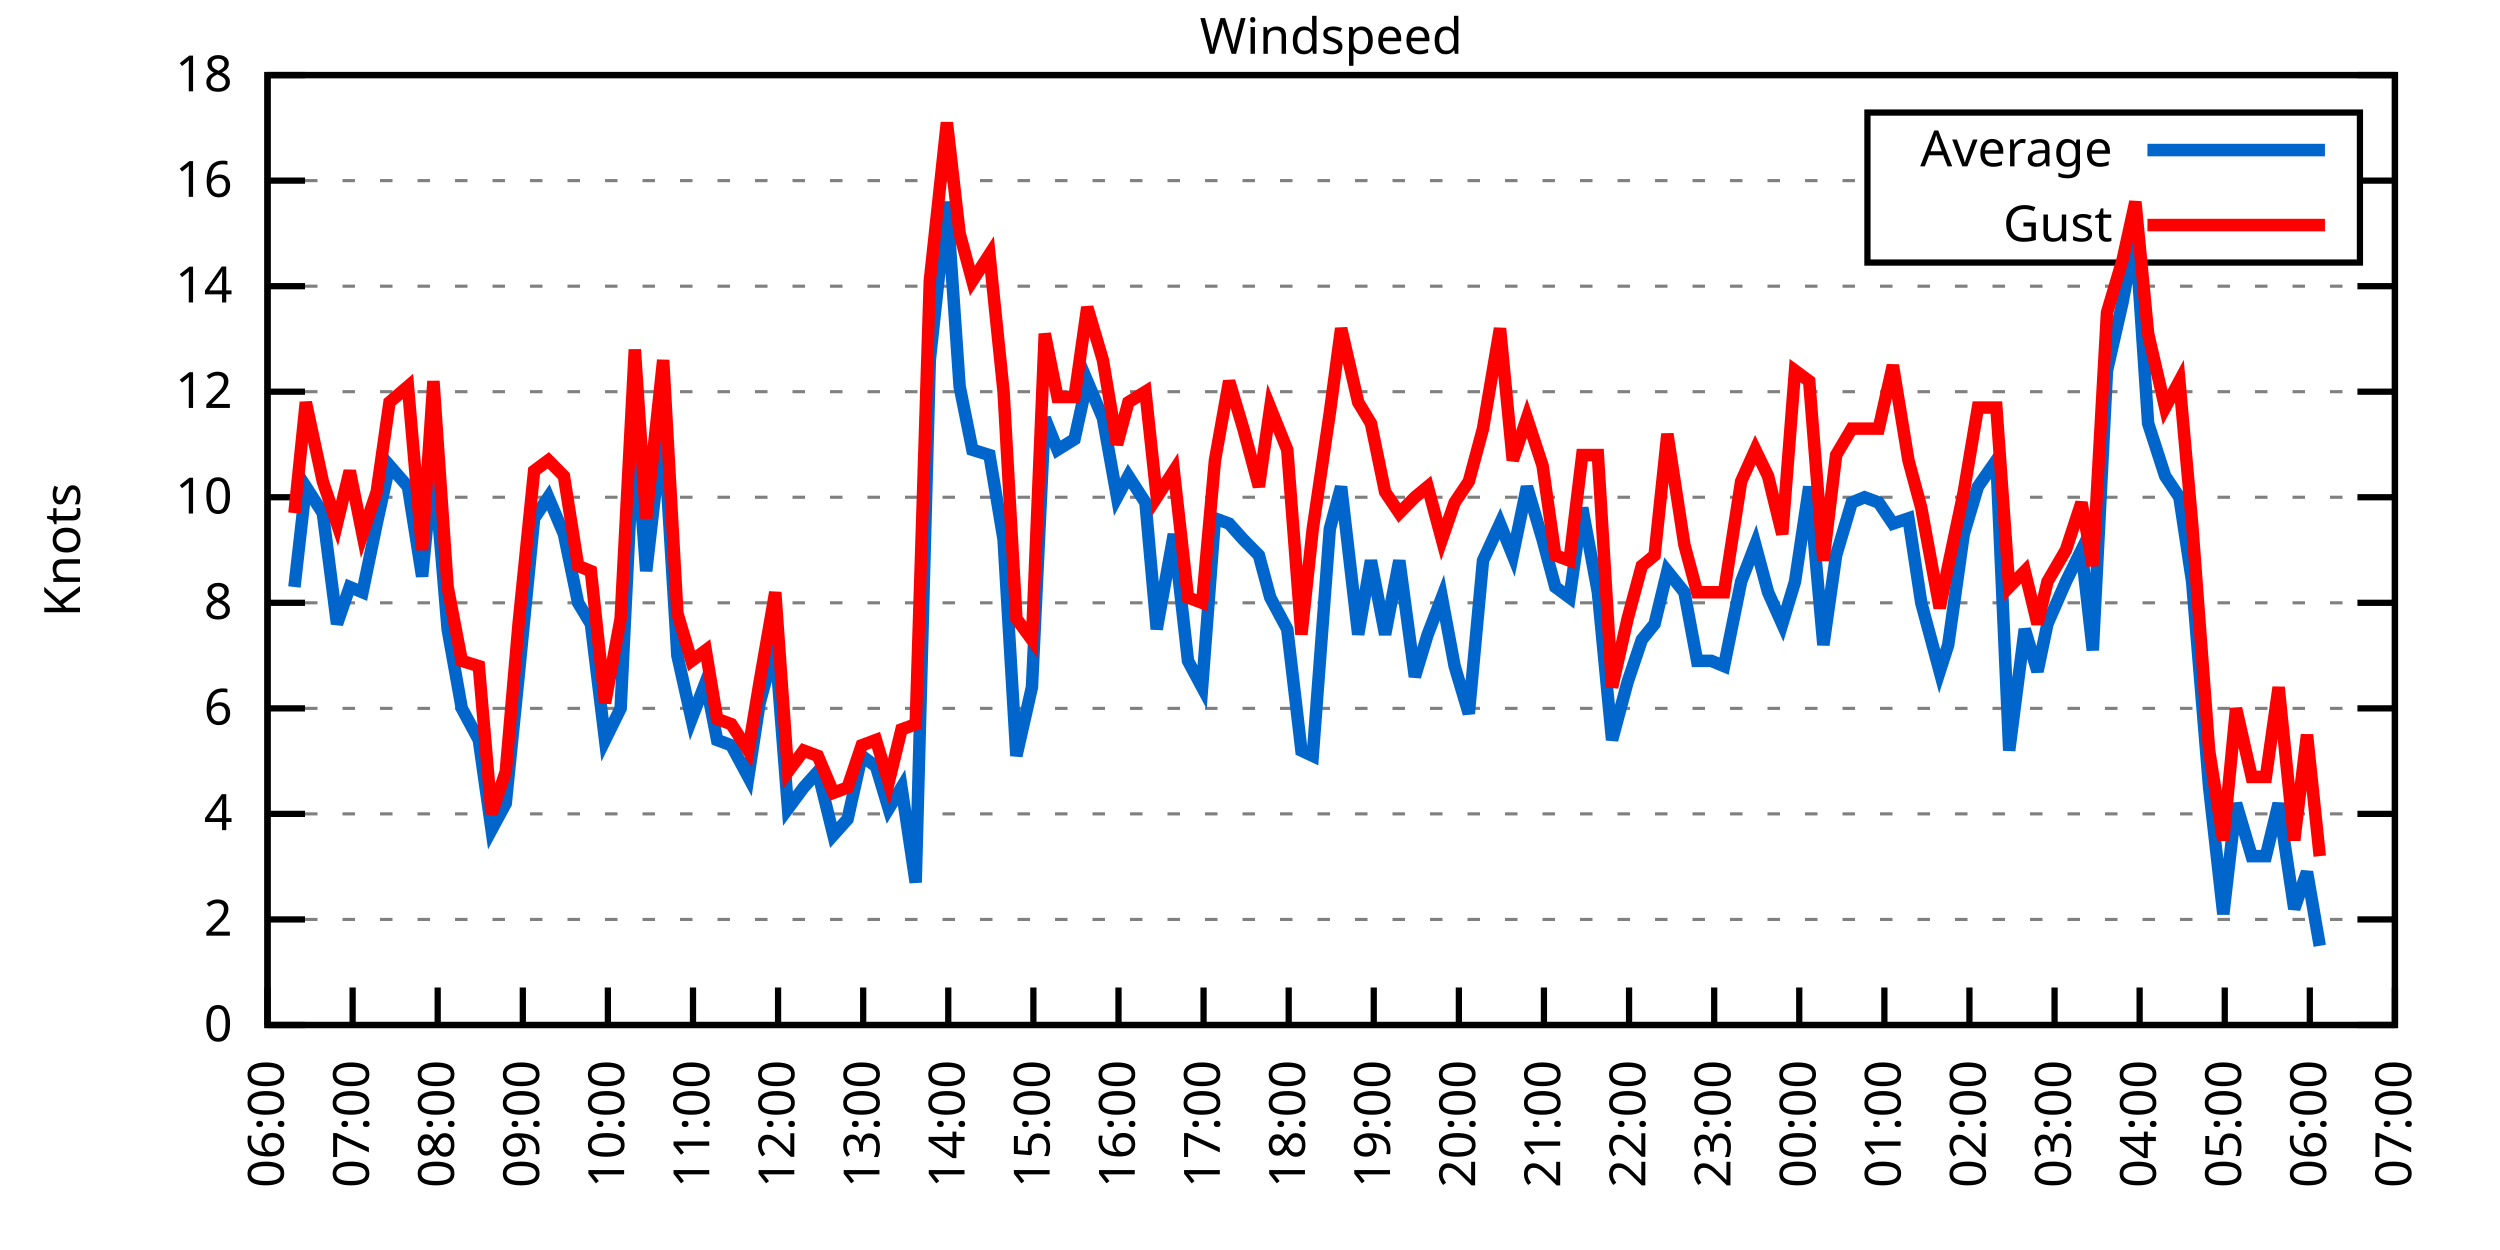
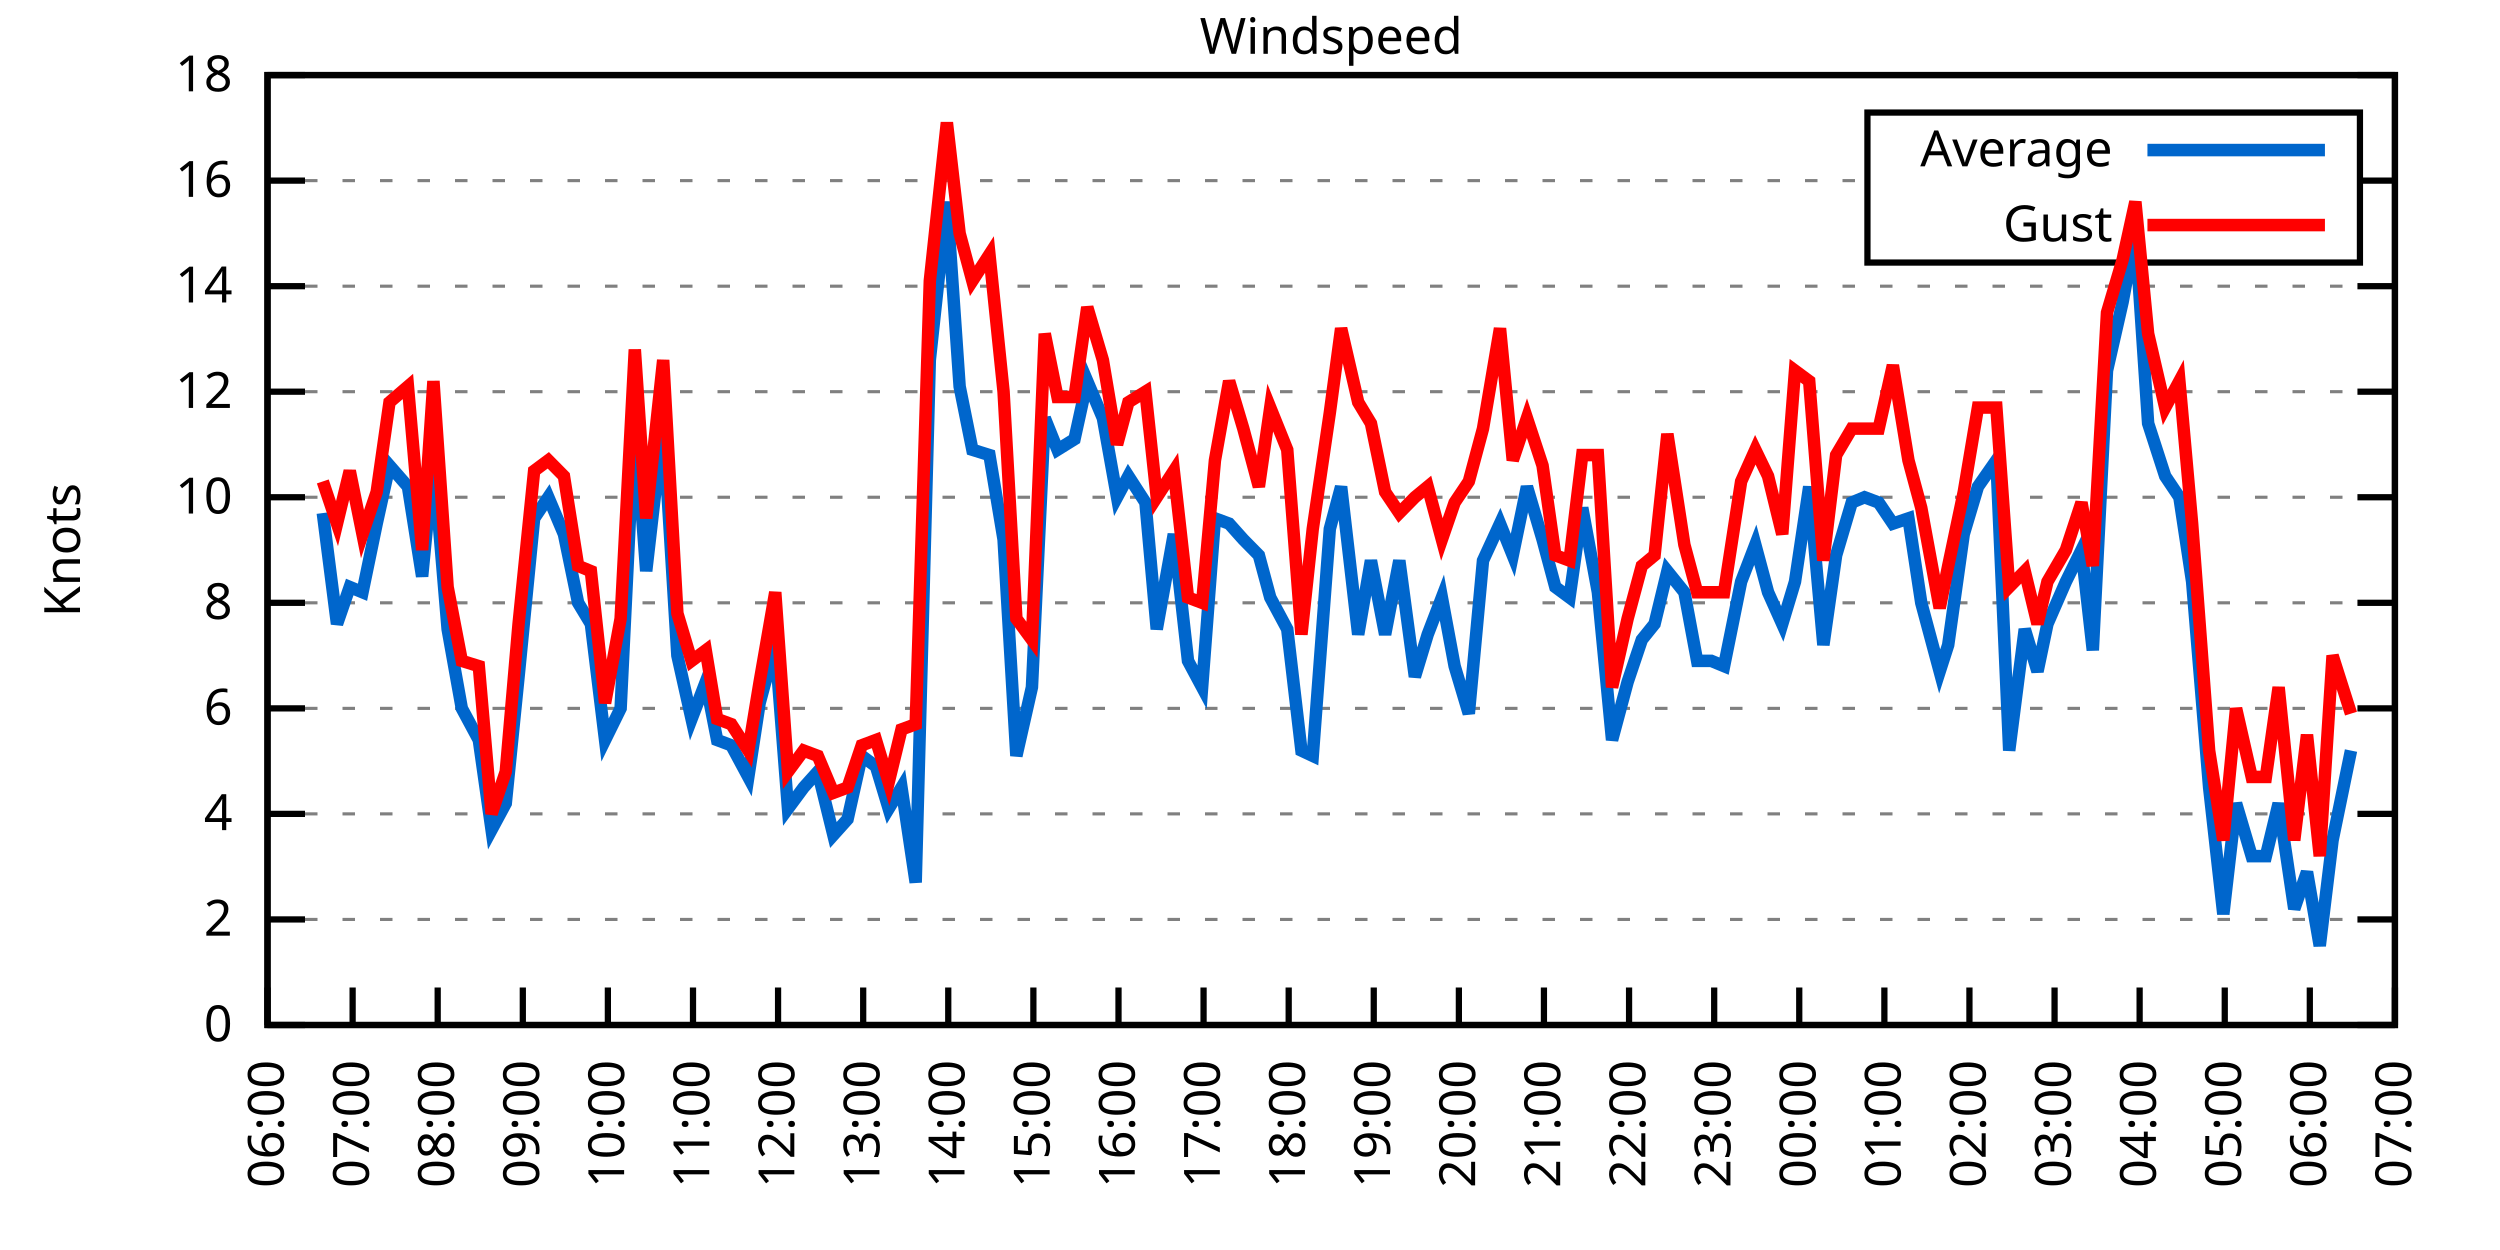
<svg xmlns="http://www.w3.org/2000/svg" xmlns:xlink="http://www.w3.org/1999/xlink" width="400" height="200" viewBox="0 0 400 200">
  <g id="gnuplot_canvas">
    <rect x="0" y="0" width="400" height="200" fill="none" />
    <defs>
      <circle id="gpDot" r="0.5" stroke-width="0.5" stroke="currentColor" />
      <path id="gpPt0" stroke-width="0.333" stroke="currentColor" d="M-1,0 h2 M0,-1 v2" />
      <path id="gpPt1" stroke-width="0.333" stroke="currentColor" d="M-1,-1 L1,1 M1,-1 L-1,1" />
      <path id="gpPt2" stroke-width="0.333" stroke="currentColor" d="M-1,0 L1,0 M0,-1 L0,1 M-1,-1 L1,1 M-1,1 L1,-1" />
      <rect id="gpPt3" stroke-width="0.333" stroke="currentColor" x="-1" y="-1" width="2" height="2" />
      <rect id="gpPt4" stroke-width="0.333" stroke="currentColor" fill="currentColor" x="-1" y="-1" width="2" height="2" />
      <circle id="gpPt5" stroke-width="0.333" stroke="currentColor" cx="0" cy="0" r="1" />
      <use xlink:href="#gpPt5" id="gpPt6" fill="currentColor" stroke="none" />
      <path id="gpPt7" stroke-width="0.333" stroke="currentColor" d="M0,-1.33 L-1.33,0.67 L1.33,0.67 z" />
      <use xlink:href="#gpPt7" id="gpPt8" fill="currentColor" stroke="none" />
      <use xlink:href="#gpPt7" id="gpPt9" stroke="currentColor" transform="rotate(180)" />
      <use xlink:href="#gpPt9" id="gpPt10" fill="currentColor" stroke="none" />
      <use xlink:href="#gpPt3" id="gpPt11" stroke="currentColor" transform="rotate(45)" />
      <use xlink:href="#gpPt11" id="gpPt12" fill="currentColor" stroke="none" />
      <path id="gpPt13" stroke-width="0.333" stroke="currentColor" d="M0,1.330 L1.265,0.411 L0.782,-1.067 L-0.782,-1.076 L-1.265,0.411 z" />
      <use xlink:href="#gpPt13" id="gpPt14" fill="currentColor" stroke="none" />
      <filter id="textbox" filterUnits="objectBoundingBox" x="0" y="0" height="1" width="1">
        <feFlood flood-color="white" flood-opacity="1" result="bgnd" />
        <feComposite in="SourceGraphic" in2="bgnd" operator="atop" />
      </filter>
      <filter id="greybox" filterUnits="objectBoundingBox" x="0" y="0" height="1" width="1">
        <feFlood flood-color="lightgrey" flood-opacity="1" result="grey" />
        <feComposite in="SourceGraphic" in2="grey" operator="atop" />
      </filter>
    </defs>
    <g fill="none" color="white" stroke="currentColor" stroke-width="1.00" stroke-linecap="butt" stroke-linejoin="miter">
</g>
    <g fill="none" color="black" stroke="currentColor" stroke-width="1.00" stroke-linecap="butt" stroke-linejoin="miter">
      <g stroke="none" shape-rendering="crispEdges">
        <polygon fill="rgb(255, 255, 255)" points="42.80,164.00 383.18,164.00 383.18,12.02 42.80,12.02 " />
      </g>
    </g>
    <g fill="none" color="black" stroke="currentColor" stroke-width="1.00" stroke-linecap="butt" stroke-linejoin="miter">
</g>
    <g fill="none" color="black" stroke="black" stroke-width="0.50" stroke-linecap="butt" stroke-linejoin="miter">
</g>
    <g fill="none" color="gray" stroke="currentColor" stroke-width="0.50" stroke-linecap="butt" stroke-linejoin="miter">
      <path stroke="gray" stroke-dasharray="2,4" class="gridline" d="M42.80,164.00 L383.19,164.00  " />
    </g>
    <g fill="none" color="gray" stroke="gray" stroke-width="1.00" stroke-linecap="butt" stroke-linejoin="miter">
</g>
    <g fill="none" color="black" stroke="currentColor" stroke-width="1.00" stroke-linecap="butt" stroke-linejoin="miter">
      <path stroke="black" d="M42.80,164.00 L48.80,164.00 M383.19,164.00 L377.19,164.00  " />
      <g transform="translate(37.20,166.60)" stroke="none" fill="black" font-family="Sans" font-size="8.00" text-anchor="end">
        <text>
          <tspan font-family="Sans"> 0</tspan>
        </text>
      </g>
    </g>
    <g fill="none" color="black" stroke="currentColor" stroke-width="1.00" stroke-linecap="butt" stroke-linejoin="miter">
</g>
    <g fill="none" color="black" stroke="black" stroke-width="0.50" stroke-linecap="butt" stroke-linejoin="miter">
</g>
    <g fill="none" color="gray" stroke="currentColor" stroke-width="0.50" stroke-linecap="butt" stroke-linejoin="miter">
      <path stroke="gray" stroke-dasharray="2,4" class="gridline" d="M42.80,147.11 L383.19,147.11  " />
    </g>
    <g fill="none" color="gray" stroke="gray" stroke-width="1.00" stroke-linecap="butt" stroke-linejoin="miter">
</g>
    <g fill="none" color="black" stroke="currentColor" stroke-width="1.00" stroke-linecap="butt" stroke-linejoin="miter">
      <path stroke="black" d="M42.80,147.11 L48.80,147.11 M383.19,147.11 L377.19,147.11  " />
      <g transform="translate(37.20,149.71)" stroke="none" fill="black" font-family="Sans" font-size="8.00" text-anchor="end">
        <text>
          <tspan font-family="Sans"> 2</tspan>
        </text>
      </g>
    </g>
    <g fill="none" color="black" stroke="currentColor" stroke-width="1.00" stroke-linecap="butt" stroke-linejoin="miter">
</g>
    <g fill="none" color="black" stroke="black" stroke-width="0.50" stroke-linecap="butt" stroke-linejoin="miter">
</g>
    <g fill="none" color="gray" stroke="currentColor" stroke-width="0.50" stroke-linecap="butt" stroke-linejoin="miter">
      <path stroke="gray" stroke-dasharray="2,4" class="gridline" d="M42.80,130.22 L383.19,130.22  " />
    </g>
    <g fill="none" color="gray" stroke="gray" stroke-width="1.00" stroke-linecap="butt" stroke-linejoin="miter">
</g>
    <g fill="none" color="black" stroke="currentColor" stroke-width="1.00" stroke-linecap="butt" stroke-linejoin="miter">
      <path stroke="black" d="M42.80,130.22 L48.80,130.22 M383.19,130.22 L377.19,130.22  " />
      <g transform="translate(37.20,132.82)" stroke="none" fill="black" font-family="Sans" font-size="8.00" text-anchor="end">
        <text>
          <tspan font-family="Sans"> 4</tspan>
        </text>
      </g>
    </g>
    <g fill="none" color="black" stroke="currentColor" stroke-width="1.00" stroke-linecap="butt" stroke-linejoin="miter">
</g>
    <g fill="none" color="black" stroke="black" stroke-width="0.50" stroke-linecap="butt" stroke-linejoin="miter">
</g>
    <g fill="none" color="gray" stroke="currentColor" stroke-width="0.50" stroke-linecap="butt" stroke-linejoin="miter">
      <path stroke="gray" stroke-dasharray="2,4" class="gridline" d="M42.80,113.34 L383.19,113.34  " />
    </g>
    <g fill="none" color="gray" stroke="gray" stroke-width="1.00" stroke-linecap="butt" stroke-linejoin="miter">
</g>
    <g fill="none" color="black" stroke="currentColor" stroke-width="1.00" stroke-linecap="butt" stroke-linejoin="miter">
      <path stroke="black" d="M42.80,113.34 L48.80,113.34 M383.19,113.34 L377.19,113.34  " />
      <g transform="translate(37.20,115.94)" stroke="none" fill="black" font-family="Sans" font-size="8.00" text-anchor="end">
        <text>
          <tspan font-family="Sans"> 6</tspan>
        </text>
      </g>
    </g>
    <g fill="none" color="black" stroke="currentColor" stroke-width="1.00" stroke-linecap="butt" stroke-linejoin="miter">
</g>
    <g fill="none" color="black" stroke="black" stroke-width="0.50" stroke-linecap="butt" stroke-linejoin="miter">
</g>
    <g fill="none" color="gray" stroke="currentColor" stroke-width="0.50" stroke-linecap="butt" stroke-linejoin="miter">
      <path stroke="gray" stroke-dasharray="2,4" class="gridline" d="M42.80,96.45 L383.19,96.45  " />
    </g>
    <g fill="none" color="gray" stroke="gray" stroke-width="1.00" stroke-linecap="butt" stroke-linejoin="miter">
</g>
    <g fill="none" color="black" stroke="currentColor" stroke-width="1.00" stroke-linecap="butt" stroke-linejoin="miter">
      <path stroke="black" d="M42.80,96.45 L48.80,96.45 M383.19,96.45 L377.19,96.45  " />
      <g transform="translate(37.20,99.05)" stroke="none" fill="black" font-family="Sans" font-size="8.00" text-anchor="end">
        <text>
          <tspan font-family="Sans"> 8</tspan>
        </text>
      </g>
    </g>
    <g fill="none" color="black" stroke="currentColor" stroke-width="1.00" stroke-linecap="butt" stroke-linejoin="miter">
</g>
    <g fill="none" color="black" stroke="black" stroke-width="0.50" stroke-linecap="butt" stroke-linejoin="miter">
</g>
    <g fill="none" color="gray" stroke="currentColor" stroke-width="0.50" stroke-linecap="butt" stroke-linejoin="miter">
      <path stroke="gray" stroke-dasharray="2,4" class="gridline" d="M42.80,79.56 L383.19,79.56  " />
    </g>
    <g fill="none" color="gray" stroke="gray" stroke-width="1.00" stroke-linecap="butt" stroke-linejoin="miter">
</g>
    <g fill="none" color="black" stroke="currentColor" stroke-width="1.00" stroke-linecap="butt" stroke-linejoin="miter">
      <path stroke="black" d="M42.80,79.56 L48.80,79.56 M383.19,79.56 L377.19,79.56  " />
      <g transform="translate(37.20,82.16)" stroke="none" fill="black" font-family="Sans" font-size="8.00" text-anchor="end">
        <text>
          <tspan font-family="Sans"> 10</tspan>
        </text>
      </g>
    </g>
    <g fill="none" color="black" stroke="currentColor" stroke-width="1.00" stroke-linecap="butt" stroke-linejoin="miter">
</g>
    <g fill="none" color="black" stroke="black" stroke-width="0.50" stroke-linecap="butt" stroke-linejoin="miter">
</g>
    <g fill="none" color="gray" stroke="currentColor" stroke-width="0.50" stroke-linecap="butt" stroke-linejoin="miter">
      <path stroke="gray" stroke-dasharray="2,4" class="gridline" d="M42.80,62.67 L383.19,62.67  " />
    </g>
    <g fill="none" color="gray" stroke="gray" stroke-width="1.00" stroke-linecap="butt" stroke-linejoin="miter">
</g>
    <g fill="none" color="black" stroke="currentColor" stroke-width="1.00" stroke-linecap="butt" stroke-linejoin="miter">
      <path stroke="black" d="M42.80,62.67 L48.80,62.67 M383.19,62.67 L377.19,62.67  " />
      <g transform="translate(37.20,65.27)" stroke="none" fill="black" font-family="Sans" font-size="8.00" text-anchor="end">
        <text>
          <tspan font-family="Sans"> 12</tspan>
        </text>
      </g>
    </g>
    <g fill="none" color="black" stroke="currentColor" stroke-width="1.00" stroke-linecap="butt" stroke-linejoin="miter">
</g>
    <g fill="none" color="black" stroke="black" stroke-width="0.50" stroke-linecap="butt" stroke-linejoin="miter">
</g>
    <g fill="none" color="gray" stroke="currentColor" stroke-width="0.50" stroke-linecap="butt" stroke-linejoin="miter">
      <path stroke="gray" stroke-dasharray="2,4" class="gridline" d="M42.80,45.79 L383.19,45.79  " />
    </g>
    <g fill="none" color="gray" stroke="gray" stroke-width="1.00" stroke-linecap="butt" stroke-linejoin="miter">
</g>
    <g fill="none" color="black" stroke="currentColor" stroke-width="1.00" stroke-linecap="butt" stroke-linejoin="miter">
      <path stroke="black" d="M42.80,45.79 L48.80,45.79 M383.19,45.79 L377.19,45.79  " />
      <g transform="translate(37.20,48.39)" stroke="none" fill="black" font-family="Sans" font-size="8.00" text-anchor="end">
        <text>
          <tspan font-family="Sans"> 14</tspan>
        </text>
      </g>
    </g>
    <g fill="none" color="black" stroke="currentColor" stroke-width="1.00" stroke-linecap="butt" stroke-linejoin="miter">
</g>
    <g fill="none" color="black" stroke="black" stroke-width="0.50" stroke-linecap="butt" stroke-linejoin="miter">
</g>
    <g fill="none" color="gray" stroke="currentColor" stroke-width="0.50" stroke-linecap="butt" stroke-linejoin="miter">
      <path stroke="gray" stroke-dasharray="2,4" class="gridline" d="M42.80,28.90 L298.79,28.90 M377.59,28.90 L383.19,28.90  " />
    </g>
    <g fill="none" color="gray" stroke="gray" stroke-width="1.00" stroke-linecap="butt" stroke-linejoin="miter">
</g>
    <g fill="none" color="black" stroke="currentColor" stroke-width="1.00" stroke-linecap="butt" stroke-linejoin="miter">
      <path stroke="black" d="M42.80,28.90 L48.80,28.90 M383.19,28.90 L377.19,28.90  " />
      <g transform="translate(37.20,31.50)" stroke="none" fill="black" font-family="Sans" font-size="8.00" text-anchor="end">
        <text>
          <tspan font-family="Sans"> 16</tspan>
        </text>
      </g>
    </g>
    <g fill="none" color="black" stroke="currentColor" stroke-width="1.00" stroke-linecap="butt" stroke-linejoin="miter">
</g>
    <g fill="none" color="black" stroke="black" stroke-width="0.50" stroke-linecap="butt" stroke-linejoin="miter">
</g>
    <g fill="none" color="gray" stroke="currentColor" stroke-width="0.50" stroke-linecap="butt" stroke-linejoin="miter">
      <path stroke="gray" stroke-dasharray="2,4" class="gridline" d="M42.80,12.01 L383.19,12.01  " />
    </g>
    <g fill="none" color="gray" stroke="gray" stroke-width="1.00" stroke-linecap="butt" stroke-linejoin="miter">
</g>
    <g fill="none" color="black" stroke="currentColor" stroke-width="1.00" stroke-linecap="butt" stroke-linejoin="miter">
      <path stroke="black" d="M42.80,12.01 L48.80,12.01 M383.19,12.01 L377.19,12.01  " />
      <g transform="translate(37.20,14.61)" stroke="none" fill="black" font-family="Sans" font-size="8.00" text-anchor="end">
        <text>
          <tspan font-family="Sans"> 18</tspan>
        </text>
      </g>
    </g>
    <g fill="none" color="black" stroke="currentColor" stroke-width="1.00" stroke-linecap="butt" stroke-linejoin="miter">
      <path stroke="black" d="M42.80,164.00 L42.80,158.00  " />
      <g transform="translate(45.40,169.60) rotate(270.00)" stroke="none" fill="black" font-family="Sans" font-size="8.00" text-anchor="end">
        <text>
          <tspan font-family="Sans">06:00</tspan>
        </text>
      </g>
    </g>
    <g fill="none" color="black" stroke="currentColor" stroke-width="1.00" stroke-linecap="butt" stroke-linejoin="miter">
      <path stroke="black" d="M56.42,164.00 L56.42,158.00  " />
      <g transform="translate(59.02,169.60) rotate(270.00)" stroke="none" fill="black" font-family="Sans" font-size="8.00" text-anchor="end">
        <text>
          <tspan font-family="Sans">07:00</tspan>
        </text>
      </g>
    </g>
    <g fill="none" color="black" stroke="currentColor" stroke-width="1.00" stroke-linecap="butt" stroke-linejoin="miter">
      <path stroke="black" d="M70.03,164.00 L70.03,158.00  " />
      <g transform="translate(72.63,169.60) rotate(270.00)" stroke="none" fill="black" font-family="Sans" font-size="8.00" text-anchor="end">
        <text>
          <tspan font-family="Sans">08:00</tspan>
        </text>
      </g>
    </g>
    <g fill="none" color="black" stroke="currentColor" stroke-width="1.00" stroke-linecap="butt" stroke-linejoin="miter">
      <path stroke="black" d="M83.65,164.00 L83.65,158.00  " />
      <g transform="translate(86.25,169.60) rotate(270.00)" stroke="none" fill="black" font-family="Sans" font-size="8.00" text-anchor="end">
        <text>
          <tspan font-family="Sans">09:00</tspan>
        </text>
      </g>
    </g>
    <g fill="none" color="black" stroke="currentColor" stroke-width="1.00" stroke-linecap="butt" stroke-linejoin="miter">
      <path stroke="black" d="M97.26,164.00 L97.26,158.00  " />
      <g transform="translate(99.86,169.60) rotate(270.00)" stroke="none" fill="black" font-family="Sans" font-size="8.00" text-anchor="end">
        <text>
          <tspan font-family="Sans">10:00</tspan>
        </text>
      </g>
    </g>
    <g fill="none" color="black" stroke="currentColor" stroke-width="1.00" stroke-linecap="butt" stroke-linejoin="miter">
      <path stroke="black" d="M110.88,164.00 L110.88,158.00  " />
      <g transform="translate(113.48,169.60) rotate(270.00)" stroke="none" fill="black" font-family="Sans" font-size="8.00" text-anchor="end">
        <text>
          <tspan font-family="Sans">11:00</tspan>
        </text>
      </g>
    </g>
    <g fill="none" color="black" stroke="currentColor" stroke-width="1.00" stroke-linecap="butt" stroke-linejoin="miter">
      <path stroke="black" d="M124.49,164.00 L124.49,158.00  " />
      <g transform="translate(127.09,169.60) rotate(270.00)" stroke="none" fill="black" font-family="Sans" font-size="8.00" text-anchor="end">
        <text>
          <tspan font-family="Sans">12:00</tspan>
        </text>
      </g>
    </g>
    <g fill="none" color="black" stroke="currentColor" stroke-width="1.00" stroke-linecap="butt" stroke-linejoin="miter">
      <path stroke="black" d="M138.11,164.00 L138.11,158.00  " />
      <g transform="translate(140.71,169.60) rotate(270.00)" stroke="none" fill="black" font-family="Sans" font-size="8.00" text-anchor="end">
        <text>
          <tspan font-family="Sans">13:00</tspan>
        </text>
      </g>
    </g>
    <g fill="none" color="black" stroke="currentColor" stroke-width="1.00" stroke-linecap="butt" stroke-linejoin="miter">
      <path stroke="black" d="M151.72,164.00 L151.72,158.00  " />
      <g transform="translate(154.32,169.60) rotate(270.00)" stroke="none" fill="black" font-family="Sans" font-size="8.00" text-anchor="end">
        <text>
          <tspan font-family="Sans">14:00</tspan>
        </text>
      </g>
    </g>
    <g fill="none" color="black" stroke="currentColor" stroke-width="1.00" stroke-linecap="butt" stroke-linejoin="miter">
      <path stroke="black" d="M165.34,164.00 L165.34,158.00  " />
      <g transform="translate(167.94,169.60) rotate(270.00)" stroke="none" fill="black" font-family="Sans" font-size="8.00" text-anchor="end">
        <text>
          <tspan font-family="Sans">15:00</tspan>
        </text>
      </g>
    </g>
    <g fill="none" color="black" stroke="currentColor" stroke-width="1.00" stroke-linecap="butt" stroke-linejoin="miter">
      <path stroke="black" d="M178.96,164.00 L178.96,158.00  " />
      <g transform="translate(181.56,169.60) rotate(270.00)" stroke="none" fill="black" font-family="Sans" font-size="8.00" text-anchor="end">
        <text>
          <tspan font-family="Sans">16:00</tspan>
        </text>
      </g>
    </g>
    <g fill="none" color="black" stroke="currentColor" stroke-width="1.00" stroke-linecap="butt" stroke-linejoin="miter">
      <path stroke="black" d="M192.57,164.00 L192.57,158.00  " />
      <g transform="translate(195.17,169.60) rotate(270.00)" stroke="none" fill="black" font-family="Sans" font-size="8.00" text-anchor="end">
        <text>
          <tspan font-family="Sans">17:00</tspan>
        </text>
      </g>
    </g>
    <g fill="none" color="black" stroke="currentColor" stroke-width="1.00" stroke-linecap="butt" stroke-linejoin="miter">
      <path stroke="black" d="M206.19,164.00 L206.19,158.00  " />
      <g transform="translate(208.79,169.60) rotate(270.00)" stroke="none" fill="black" font-family="Sans" font-size="8.00" text-anchor="end">
        <text>
          <tspan font-family="Sans">18:00</tspan>
        </text>
      </g>
    </g>
    <g fill="none" color="black" stroke="currentColor" stroke-width="1.00" stroke-linecap="butt" stroke-linejoin="miter">
      <path stroke="black" d="M219.80,164.00 L219.80,158.00  " />
      <g transform="translate(222.40,169.60) rotate(270.00)" stroke="none" fill="black" font-family="Sans" font-size="8.00" text-anchor="end">
        <text>
          <tspan font-family="Sans">19:00</tspan>
        </text>
      </g>
    </g>
    <g fill="none" color="black" stroke="currentColor" stroke-width="1.00" stroke-linecap="butt" stroke-linejoin="miter">
      <path stroke="black" d="M233.42,164.00 L233.42,158.00  " />
      <g transform="translate(236.02,169.60) rotate(270.00)" stroke="none" fill="black" font-family="Sans" font-size="8.00" text-anchor="end">
        <text>
          <tspan font-family="Sans">20:00</tspan>
        </text>
      </g>
    </g>
    <g fill="none" color="black" stroke="currentColor" stroke-width="1.00" stroke-linecap="butt" stroke-linejoin="miter">
      <path stroke="black" d="M247.03,164.00 L247.03,158.00  " />
      <g transform="translate(249.63,169.60) rotate(270.00)" stroke="none" fill="black" font-family="Sans" font-size="8.00" text-anchor="end">
        <text>
          <tspan font-family="Sans">21:00</tspan>
        </text>
      </g>
    </g>
    <g fill="none" color="black" stroke="currentColor" stroke-width="1.00" stroke-linecap="butt" stroke-linejoin="miter">
      <path stroke="black" d="M260.65,164.00 L260.65,158.00  " />
      <g transform="translate(263.25,169.60) rotate(270.00)" stroke="none" fill="black" font-family="Sans" font-size="8.00" text-anchor="end">
        <text>
          <tspan font-family="Sans">22:00</tspan>
        </text>
      </g>
    </g>
    <g fill="none" color="black" stroke="currentColor" stroke-width="1.00" stroke-linecap="butt" stroke-linejoin="miter">
      <path stroke="black" d="M274.27,164.00 L274.27,158.00  " />
      <g transform="translate(276.87,169.60) rotate(270.00)" stroke="none" fill="black" font-family="Sans" font-size="8.00" text-anchor="end">
        <text>
          <tspan font-family="Sans">23:00</tspan>
        </text>
      </g>
    </g>
    <g fill="none" color="black" stroke="currentColor" stroke-width="1.00" stroke-linecap="butt" stroke-linejoin="miter">
      <path stroke="black" d="M287.88,164.00 L287.88,158.00  " />
      <g transform="translate(290.48,169.60) rotate(270.00)" stroke="none" fill="black" font-family="Sans" font-size="8.00" text-anchor="end">
        <text>
          <tspan font-family="Sans">00:00</tspan>
        </text>
      </g>
    </g>
    <g fill="none" color="black" stroke="currentColor" stroke-width="1.00" stroke-linecap="butt" stroke-linejoin="miter">
      <path stroke="black" d="M301.50,164.00 L301.50,158.00  " />
      <g transform="translate(304.10,169.60) rotate(270.00)" stroke="none" fill="black" font-family="Sans" font-size="8.00" text-anchor="end">
        <text>
          <tspan font-family="Sans">01:00</tspan>
        </text>
      </g>
    </g>
    <g fill="none" color="black" stroke="currentColor" stroke-width="1.00" stroke-linecap="butt" stroke-linejoin="miter">
      <path stroke="black" d="M315.11,164.00 L315.11,158.00  " />
      <g transform="translate(317.71,169.60) rotate(270.00)" stroke="none" fill="black" font-family="Sans" font-size="8.00" text-anchor="end">
        <text>
          <tspan font-family="Sans">02:00</tspan>
        </text>
      </g>
    </g>
    <g fill="none" color="black" stroke="currentColor" stroke-width="1.00" stroke-linecap="butt" stroke-linejoin="miter">
      <path stroke="black" d="M328.73,164.00 L328.73,158.00  " />
      <g transform="translate(331.33,169.60) rotate(270.00)" stroke="none" fill="black" font-family="Sans" font-size="8.00" text-anchor="end">
        <text>
          <tspan font-family="Sans">03:00</tspan>
        </text>
      </g>
    </g>
    <g fill="none" color="black" stroke="currentColor" stroke-width="1.00" stroke-linecap="butt" stroke-linejoin="miter">
      <path stroke="black" d="M342.34,164.00 L342.34,158.00  " />
      <g transform="translate(344.94,169.60) rotate(270.00)" stroke="none" fill="black" font-family="Sans" font-size="8.00" text-anchor="end">
        <text>
          <tspan font-family="Sans">04:00</tspan>
        </text>
      </g>
    </g>
    <g fill="none" color="black" stroke="currentColor" stroke-width="1.00" stroke-linecap="butt" stroke-linejoin="miter">
      <path stroke="black" d="M355.96,164.00 L355.96,158.00  " />
      <g transform="translate(358.56,169.60) rotate(270.00)" stroke="none" fill="black" font-family="Sans" font-size="8.00" text-anchor="end">
        <text>
          <tspan font-family="Sans">05:00</tspan>
        </text>
      </g>
    </g>
    <g fill="none" color="black" stroke="currentColor" stroke-width="1.00" stroke-linecap="butt" stroke-linejoin="miter">
      <path stroke="black" d="M369.57,164.00 L369.57,158.00  " />
      <g transform="translate(372.17,169.60) rotate(270.00)" stroke="none" fill="black" font-family="Sans" font-size="8.00" text-anchor="end">
        <text>
          <tspan font-family="Sans">06:00</tspan>
        </text>
      </g>
    </g>
    <g fill="none" color="black" stroke="currentColor" stroke-width="1.00" stroke-linecap="butt" stroke-linejoin="miter">
      <path stroke="black" d="M383.19,164.00 L383.19,158.00  " />
      <g transform="translate(385.79,169.60) rotate(270.00)" stroke="none" fill="black" font-family="Sans" font-size="8.00" text-anchor="end">
        <text>
          <tspan font-family="Sans">07:00</tspan>
        </text>
      </g>
    </g>
    <g fill="none" color="black" stroke="currentColor" stroke-width="1.00" stroke-linecap="butt" stroke-linejoin="miter">
</g>
    <g fill="none" color="black" stroke="currentColor" stroke-width="1.00" stroke-linecap="butt" stroke-linejoin="miter">
      <path stroke="black" d="M42.80,12.01 L42.80,164.00 L383.19,164.00 L383.19,12.01 L42.80,12.01 Z  " />
    </g>
    <g fill="none" color="black" stroke="currentColor" stroke-width="1.00" stroke-linecap="butt" stroke-linejoin="miter">
</g>
    <g fill="none" color="black" stroke="currentColor" stroke-width="1.00" stroke-linecap="butt" stroke-linejoin="miter">
      <path stroke="black" d="M298.79,42.01 L298.79,18.01 L377.59,18.01 L377.59,42.01 L298.79,42.01 Z  " />
    </g>
    <g id="Windspeed_plot_1">
      <g fill="none" color="white" stroke="black" stroke-width="2.00" stroke-linecap="butt" stroke-linejoin="miter">
</g>
      <g fill="none" color="black" stroke="currentColor" stroke-width="2.00" stroke-linecap="butt" stroke-linejoin="miter">
        <g transform="translate(337.99,26.61)" stroke="none" fill="black" font-family="Sans" font-size="8.00" text-anchor="end">
          <text>
            <tspan font-family="Sans">Average</tspan>
          </text>
        </g>
      </g>
      <g fill="none" color="black" stroke="currentColor" stroke-width="2.00" stroke-linecap="butt" stroke-linejoin="miter">
-         <path stroke="rgb(  0, 102, 204)" d="M343.59,24.01 L371.99,24.01 M47.11,93.92 L48.93,77.87 L51.65,82.09 L53.92,99.83 L55.96,93.92 L58.00,94.76   L60.27,83.78 L62.32,74.49 L65.27,77.87 L67.54,92.23 L69.35,73.65 L71.62,100.67 L73.89,113.34 L76.61,118.40   L78.65,132.76 L80.92,128.54 L82.97,108.27 L85.46,82.94 L87.73,79.56 L90.23,85.47 L92.50,96.45 L94.54,99.83   L96.81,118.40 L99.30,113.34 L101.57,66.90 L103.39,91.38 L106.11,67.74 L108.38,104.89 L110.65,115.03 L112.92,109.11   L114.74,118.40 L117.01,119.25 L119.73,124.31 L121.54,112.49 L124.04,103.20 L126.08,129.38 L128.58,126.00 L130.85,123.47   L133.34,133.60 L135.61,131.07 L137.88,120.94 L140.15,122.62 L142.19,129.38 L144.24,126.00 L146.51,141.20 L148.77,57.61   L151.50,32.28 L153.54,61.83 L155.58,71.96 L158.31,72.81 L160.57,86.32 L162.62,120.94 L165.11,109.96 L167.16,66.90   L169.20,71.96 L171.92,70.27 L173.96,60.98 L176.46,66.90 L178.73,79.56 L180.54,76.18 L183.27,80.41 L185.08,100.67   L187.81,85.47 L190.08,105.74 L192.34,109.96 L194.39,82.94 L196.66,83.78 L198.93,86.32 L201.42,88.85 L203.24,95.60   L205.96,100.67 L208.23,120.09 L210.04,120.94 L212.77,84.63 L214.58,77.87 L217.31,101.52 L219.35,89.69 L221.62,101.52   L223.89,89.69 L226.38,108.27 L228.43,101.52 L230.70,95.60 L232.74,106.58 L235.01,114.18 L237.28,89.69 L240.00,83.78   L242.04,88.85 L244.31,77.87 L246.81,86.32 L248.85,93.92 L251.12,95.60 L253.16,81.25 L255.66,94.76 L257.93,118.40   L260.42,109.11 L262.69,102.36 L264.73,99.83 L266.78,91.38 L269.50,94.76 L271.54,105.74 L273.81,105.74 L275.85,106.58   L278.58,93.07 L280.85,87.16 L282.89,94.76 L285.16,99.83 L287.20,93.07 L289.47,77.87 L291.74,103.20 L293.78,88.85   L296.28,80.41 L298.32,79.56 L300.59,80.41 L302.86,83.78 L305.35,82.94 L307.40,96.45 L310.35,107.43 L311.71,103.20   L314.20,85.47 L316.47,77.87 L319.42,73.65 L321.47,120.09 L323.96,100.67 L326.00,107.43 L327.59,99.83 L330.54,93.07   L333.04,88.00 L334.85,104.05 L337.12,59.30 L339.62,48.32 L341.66,37.34 L343.70,67.74 L346.43,76.18 L348.70,79.56   L350.74,93.07 L353.46,126.00 L355.73,146.27 L357.77,128.54 L360.27,136.98 L362.54,136.98 L364.58,128.54 L367.08,145.42   L369.12,139.51 L371.16,151.33  " />
+         <path stroke="rgb(  0, 102, 204)" d="M343.59,24.01 L371.99,24.01 M51.65,82.09 L53.92,99.83 L55.96,93.92 L58.00,94.76 L60.27,83.78 L62.32,74.49   L65.27,77.87 L67.54,92.23 L69.35,73.65 L71.62,100.67 L73.89,113.34 L76.61,118.40 L78.65,132.76 L80.92,128.54   L82.97,108.27 L85.46,82.94 L87.73,79.56 L90.23,85.47 L92.50,96.45 L94.54,99.83 L96.81,118.40 L99.30,113.34   L101.57,66.90 L103.39,91.38 L106.11,67.74 L108.38,104.89 L110.65,115.03 L112.92,109.11 L114.74,118.40 L117.01,119.25   L119.73,124.31 L121.54,112.49 L124.04,103.20 L126.08,129.38 L128.58,126.00 L130.85,123.47 L133.34,133.60 L135.61,131.07   L137.88,120.94 L140.15,122.62 L142.19,129.38 L144.24,126.00 L146.51,141.20 L148.77,57.61 L151.50,32.28 L153.54,61.83   L155.58,71.96 L158.31,72.81 L160.57,86.32 L162.62,120.94 L165.11,109.96 L167.16,66.90 L169.20,71.96 L171.92,70.27   L173.96,60.98 L176.46,66.90 L178.73,79.56 L180.54,76.18 L183.27,80.41 L185.08,100.67 L187.81,85.47 L190.08,105.74   L192.34,109.96 L194.39,82.94 L196.66,83.78 L198.93,86.32 L201.42,88.85 L203.24,95.60 L205.96,100.67 L208.23,120.09   L210.04,120.94 L212.77,84.63 L214.58,77.87 L217.31,101.52 L219.35,89.69 L221.62,101.52 L223.89,89.69 L226.38,108.27   L228.43,101.52 L230.70,95.60 L232.74,106.58 L235.01,114.18 L237.28,89.69 L240.00,83.78 L242.04,88.85 L244.31,77.87   L246.81,86.32 L248.85,93.92 L251.12,95.60 L253.16,81.25 L255.66,94.76 L257.93,118.40 L260.42,109.11 L262.69,102.36   L264.73,99.83 L266.78,91.38 L269.50,94.76 L271.54,105.74 L273.81,105.74 L275.85,106.58 L278.58,93.07 L280.85,87.16   L282.89,94.76 L285.16,99.83 L287.20,93.07 L289.47,77.87 L291.74,103.20 L293.78,88.85 L296.28,80.41 L298.32,79.56   L300.59,80.41 L302.86,83.78 L305.35,82.94 L307.40,96.45 L310.35,107.43 L311.71,103.20 L314.20,85.47 L316.47,77.87   L319.42,73.65 L321.47,120.09 L323.96,100.67 L326.00,107.43 L327.59,99.83 L330.54,93.07 L333.04,88.00 L334.85,104.05   L337.12,59.30 L339.62,48.32 L341.66,37.34 L343.70,67.74 L346.43,76.18 L348.70,79.56 L350.74,93.07 L353.46,126.00   L355.73,146.27 L357.77,128.54 L360.27,136.98 L362.54,136.98 L364.58,128.54 L367.08,145.42 L369.12,139.51 L371.16,151.33   L373.21,134.45 L376.16,120.09  " />
      </g>
    </g>
    <g id="Windspeed_plot_2">
      <g fill="none" color="black" stroke="currentColor" stroke-width="2.00" stroke-linecap="butt" stroke-linejoin="miter">
        <g transform="translate(337.99,38.61)" stroke="none" fill="black" font-family="Sans" font-size="8.00" text-anchor="end">
          <text>
            <tspan font-family="Sans">Gust</tspan>
          </text>
        </g>
      </g>
      <g fill="none" color="black" stroke="currentColor" stroke-width="2.00" stroke-linecap="butt" stroke-linejoin="miter">
-         <path stroke="rgb(255,   0,   0)" d="M343.59,36.01 L371.99,36.01 M47.11,82.09 L48.93,64.36 L51.65,77.03 L53.92,83.78 L55.96,75.34 L58.00,85.47   L60.27,78.72 L62.32,64.36 L65.27,61.83 L67.54,88.00 L69.35,60.98 L71.62,93.92 L73.89,105.74 L76.61,106.58   L78.65,130.22 L80.92,123.47 L82.97,99.83 L85.46,75.34 L87.73,73.65 L90.23,76.18 L92.50,90.54 L94.54,91.38   L96.81,112.49 L99.30,98.98 L101.57,55.92 L103.39,82.94 L106.11,57.61 L108.38,98.14 L110.65,105.74 L112.92,104.05   L114.74,115.03 L117.01,115.87 L119.73,120.09 L121.54,109.11 L124.04,94.76 L126.08,123.47 L128.58,120.09 L130.85,120.94   L133.34,126.85 L135.61,126.00 L137.88,119.25 L140.15,118.40 L142.19,125.16 L144.24,116.71 L146.51,115.87 L148.77,44.94   L151.50,19.61 L153.54,37.34 L155.58,44.94 L158.31,40.72 L160.57,62.67 L162.62,98.98 L165.11,102.36 L167.16,53.39   L169.20,63.52 L171.92,63.52 L173.96,49.16 L176.46,57.61 L178.73,71.12 L180.54,64.36 L183.27,62.67 L185.08,79.56   L187.81,75.34 L190.08,95.60 L192.34,96.45 L194.39,73.65 L196.66,60.98 L198.93,68.58 L201.42,77.87 L203.24,65.21   L205.96,71.96 L208.23,101.52 L210.04,84.63 L212.77,66.05 L214.58,52.54 L217.31,64.36 L219.35,67.74 L221.62,78.72   L223.89,82.09 L226.38,79.56 L228.43,77.87 L230.70,86.32 L232.74,80.41 L235.01,77.03 L237.28,68.58 L240.00,52.54   L242.04,73.65 L244.31,66.90 L246.81,74.49 L248.85,88.85 L251.12,89.69 L253.16,72.81 L255.66,72.81 L257.93,109.96   L260.42,98.98 L262.69,90.54 L264.73,88.85 L266.78,69.43 L269.50,87.16 L271.54,94.76 L273.81,94.76 L275.85,94.76   L278.58,77.03 L280.85,71.96 L282.89,76.18 L285.16,85.47 L287.20,59.30 L289.47,60.98 L291.74,89.69 L293.78,72.81   L296.28,68.58 L298.32,68.58 L300.59,68.58 L302.86,58.45 L305.35,73.65 L307.40,81.25 L310.35,97.29 L311.71,90.54   L314.20,78.72 L316.47,65.21 L319.42,65.21 L321.47,93.92 L323.96,91.38 L326.00,99.83 L327.59,93.07 L330.54,88.00   L333.04,80.41 L334.85,90.54 L337.12,50.01 L339.62,41.56 L341.66,32.28 L343.70,53.39 L346.43,65.21 L348.70,60.98   L350.74,83.78 L353.46,120.09 L355.73,134.45 L357.77,113.34 L360.27,124.31 L362.54,124.31 L364.58,109.96 L367.08,134.45   L369.12,117.56 L371.16,136.98  " />
+         <path stroke="rgb(255,   0,   0)" d="M343.59,36.01 L371.99,36.01 M51.65,77.03 L53.92,83.78 L55.96,75.34 L58.00,85.47 L60.27,78.72 L62.32,64.36   L65.27,61.83 L67.54,88.00 L69.35,60.98 L71.62,93.92 L73.89,105.74 L76.61,106.58 L78.65,130.22 L80.92,123.47   L82.97,99.83 L85.46,75.34 L87.73,73.65 L90.23,76.18 L92.50,90.54 L94.54,91.38 L96.81,112.49 L99.30,98.98   L101.57,55.92 L103.39,82.94 L106.11,57.61 L108.38,98.14 L110.65,105.74 L112.92,104.05 L114.74,115.03 L117.01,115.87   L119.73,120.09 L121.54,109.11 L124.04,94.76 L126.08,123.47 L128.58,120.09 L130.85,120.94 L133.34,126.85 L135.61,126.00   L137.88,119.25 L140.15,118.40 L142.19,125.16 L144.24,116.71 L146.51,115.87 L148.77,44.94 L151.50,19.61 L153.54,37.34   L155.58,44.94 L158.31,40.72 L160.57,62.67 L162.62,98.98 L165.11,102.36 L167.16,53.39 L169.20,63.52 L171.92,63.52   L173.96,49.16 L176.46,57.61 L178.73,71.12 L180.54,64.36 L183.27,62.67 L185.08,79.56 L187.81,75.34 L190.08,95.60   L192.34,96.45 L194.39,73.65 L196.66,60.98 L198.93,68.58 L201.42,77.87 L203.24,65.21 L205.96,71.96 L208.23,101.52   L210.04,84.63 L212.77,66.05 L214.58,52.54 L217.31,64.36 L219.35,67.74 L221.62,78.72 L223.89,82.09 L226.38,79.56   L228.43,77.87 L230.70,86.32 L232.74,80.41 L235.01,77.03 L237.28,68.58 L240.00,52.54 L242.04,73.65 L244.31,66.90   L246.81,74.49 L248.85,88.85 L251.12,89.69 L253.16,72.81 L255.66,72.81 L257.93,109.96 L260.42,98.98 L262.69,90.54   L264.73,88.85 L266.78,69.43 L269.50,87.16 L271.54,94.76 L273.81,94.76 L275.85,94.76 L278.58,77.03 L280.85,71.96   L282.89,76.18 L285.16,85.47 L287.20,59.30 L289.47,60.98 L291.74,89.69 L293.78,72.81 L296.28,68.58 L298.32,68.58   L300.59,68.58 L302.86,58.45 L305.35,73.65 L307.40,81.25 L310.35,97.29 L311.71,90.54 L314.20,78.72 L316.47,65.21   L319.42,65.21 L321.47,93.92 L323.96,91.38 L326.00,99.83 L327.59,93.07 L330.54,88.00 L333.04,80.41 L334.85,90.54   L337.12,50.01 L339.62,41.56 L341.66,32.28 L343.70,53.39 L346.43,65.21 L348.70,60.98 L350.74,83.78 L353.46,120.09   L355.73,134.45 L357.77,113.34 L360.27,124.31 L362.54,124.31 L364.58,109.96 L367.08,134.45 L369.12,117.56 L371.16,136.98   L373.21,104.89 L376.16,114.18  " />
      </g>
    </g>
    <g fill="none" color="black" stroke="currentColor" stroke-width="2.00" stroke-linecap="butt" stroke-linejoin="miter">
</g>
    <g fill="none" color="black" stroke="black" stroke-width="1.00" stroke-linecap="butt" stroke-linejoin="miter">
</g>
    <g fill="none" color="black" stroke="currentColor" stroke-width="1.00" stroke-linecap="butt" stroke-linejoin="miter">
      <path stroke="black" d="M42.80,12.01 L42.80,164.00 L383.19,164.00 L383.19,12.01 L42.80,12.01 Z  " />
      <g transform="translate(12.80,88.01) rotate(270.00)" stroke="none" fill="black" font-family="Sans" font-size="8.00" text-anchor="middle">
        <text>
          <tspan font-family="Sans">Knots</tspan>
        </text>
      </g>
    </g>
    <g fill="none" color="black" stroke="currentColor" stroke-width="1.00" stroke-linecap="butt" stroke-linejoin="miter">
</g>
    <g fill="none" color="black" stroke="currentColor" stroke-width="1.00" stroke-linecap="butt" stroke-linejoin="miter">
      <g transform="translate(212.99,8.61)" stroke="none" fill="black" font-family="Sans" font-size="8.00" text-anchor="middle">
        <text>
          <tspan font-family="Sans">Windspeed</tspan>
        </text>
      </g>
    </g>
    <g fill="none" color="black" stroke="currentColor" stroke-width="1.00" stroke-linecap="butt" stroke-linejoin="miter">
</g>
  </g>
</svg>
